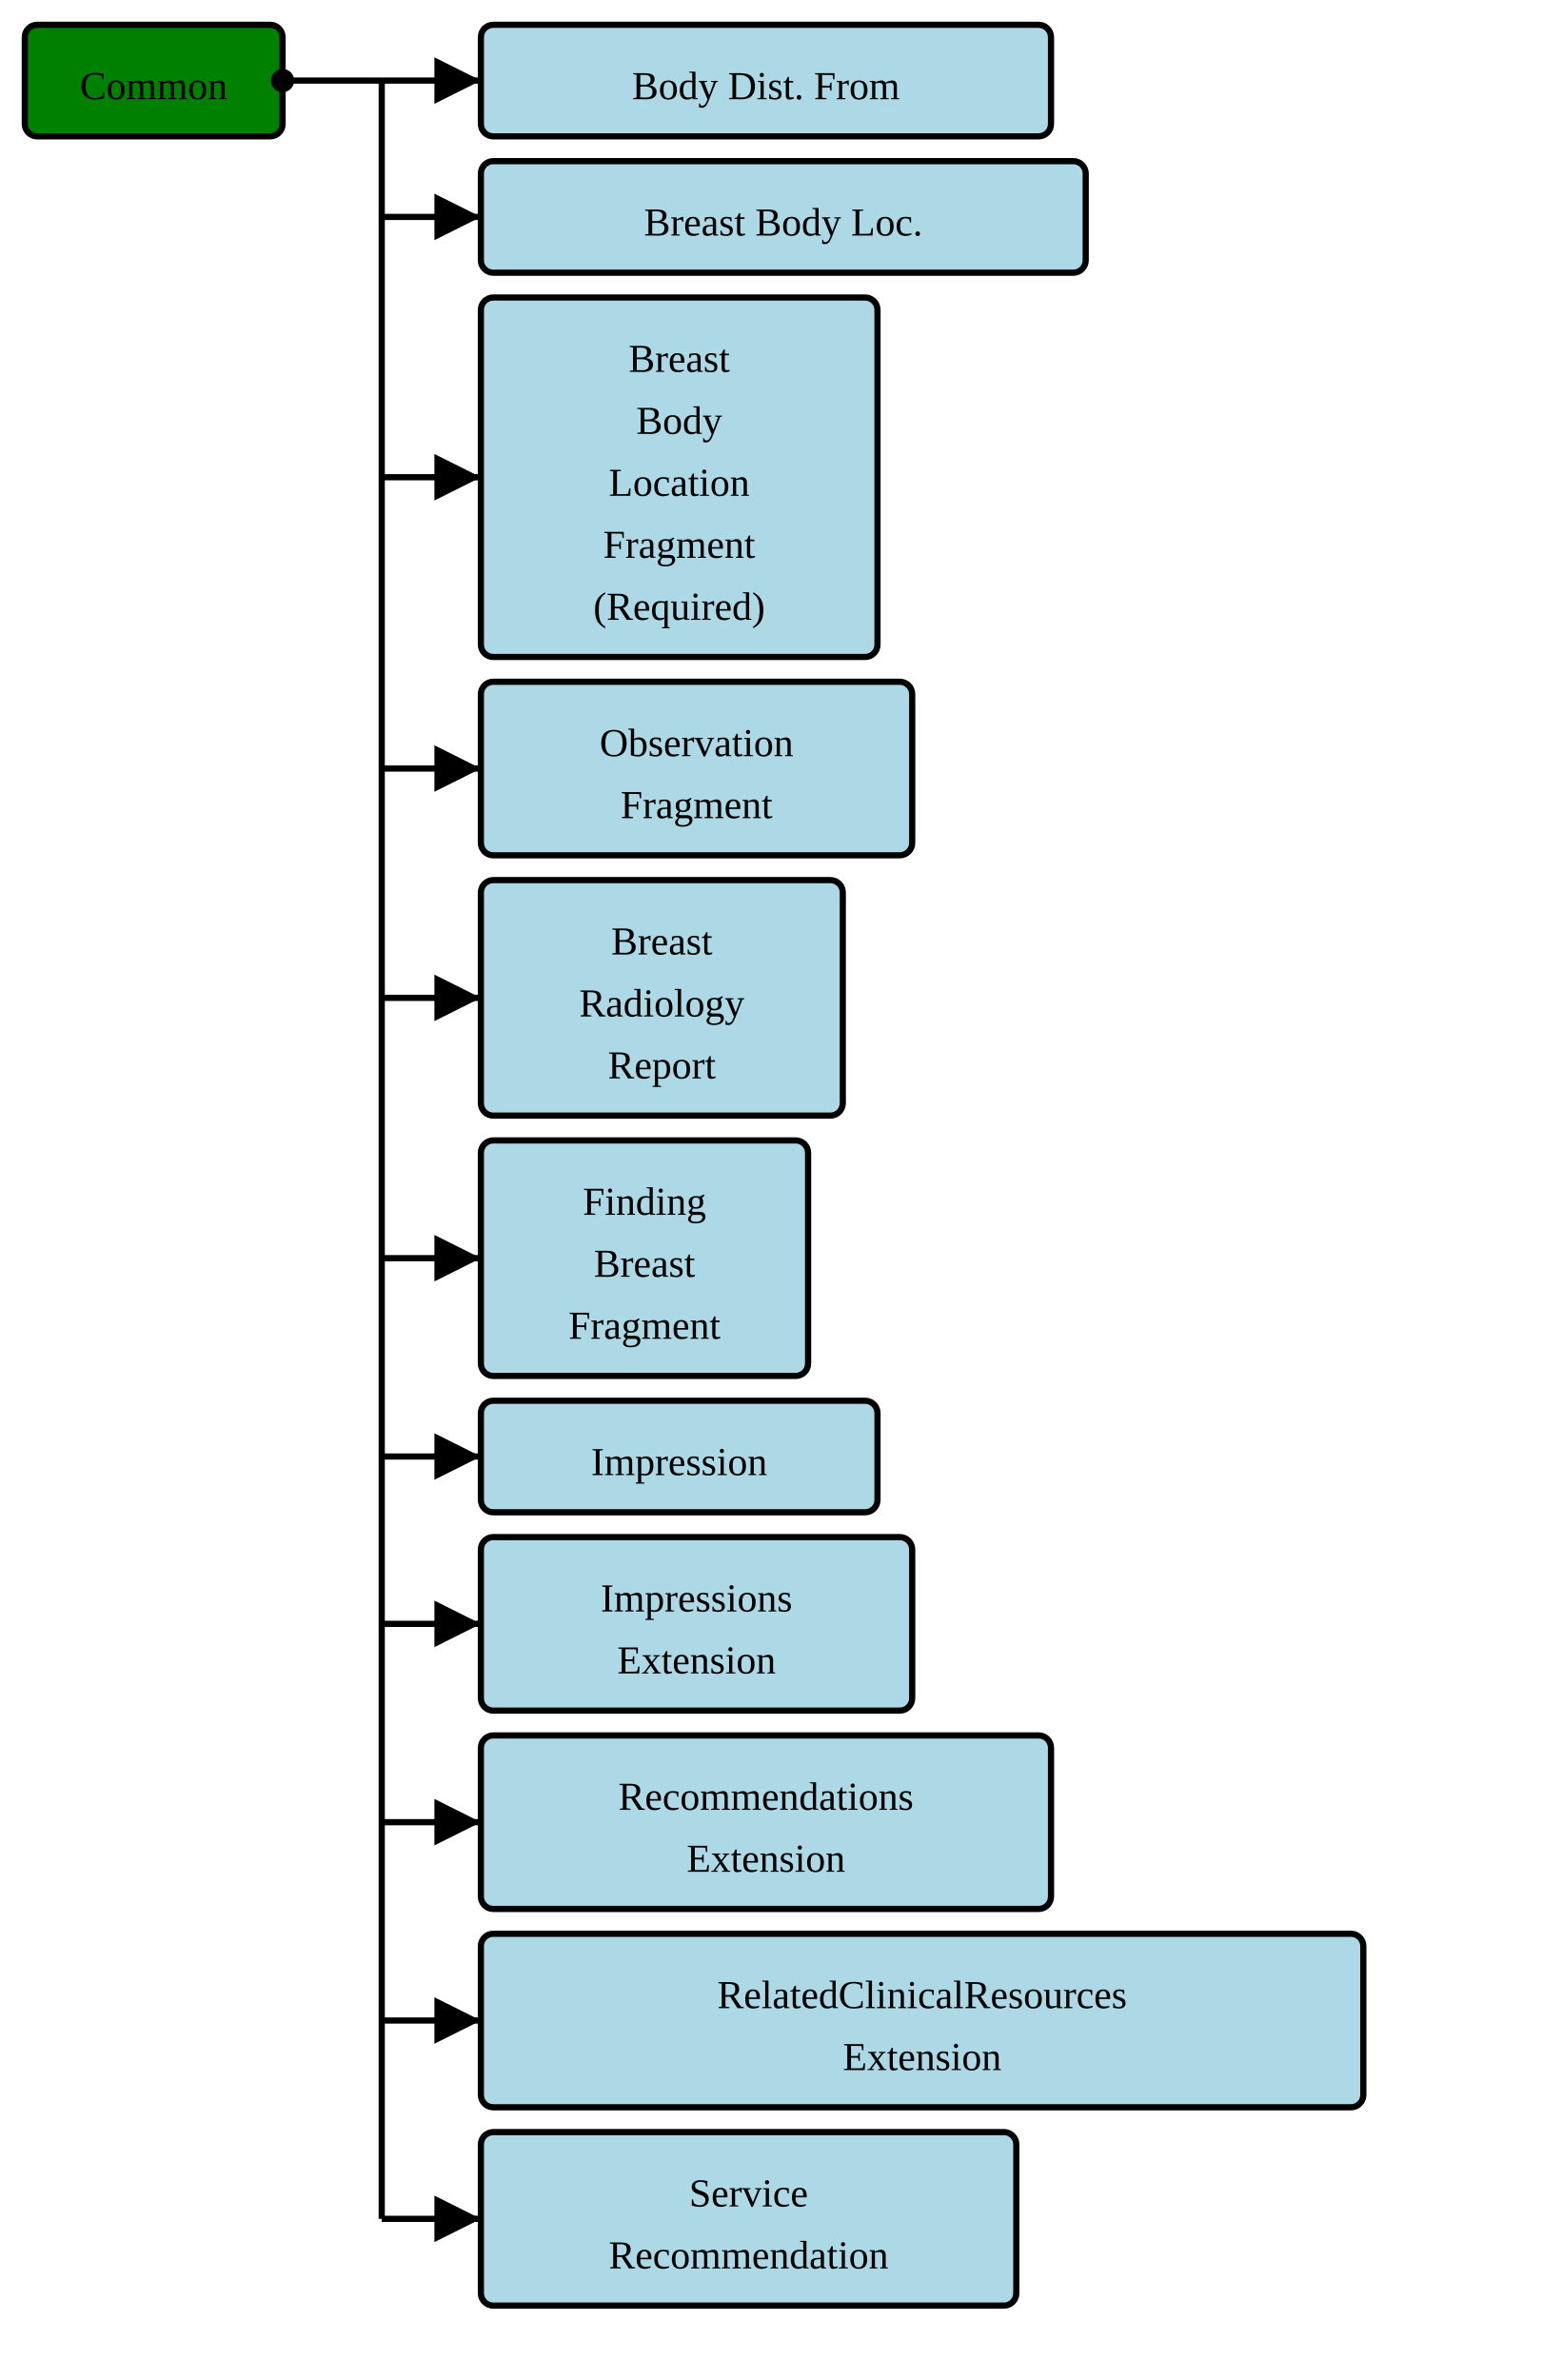
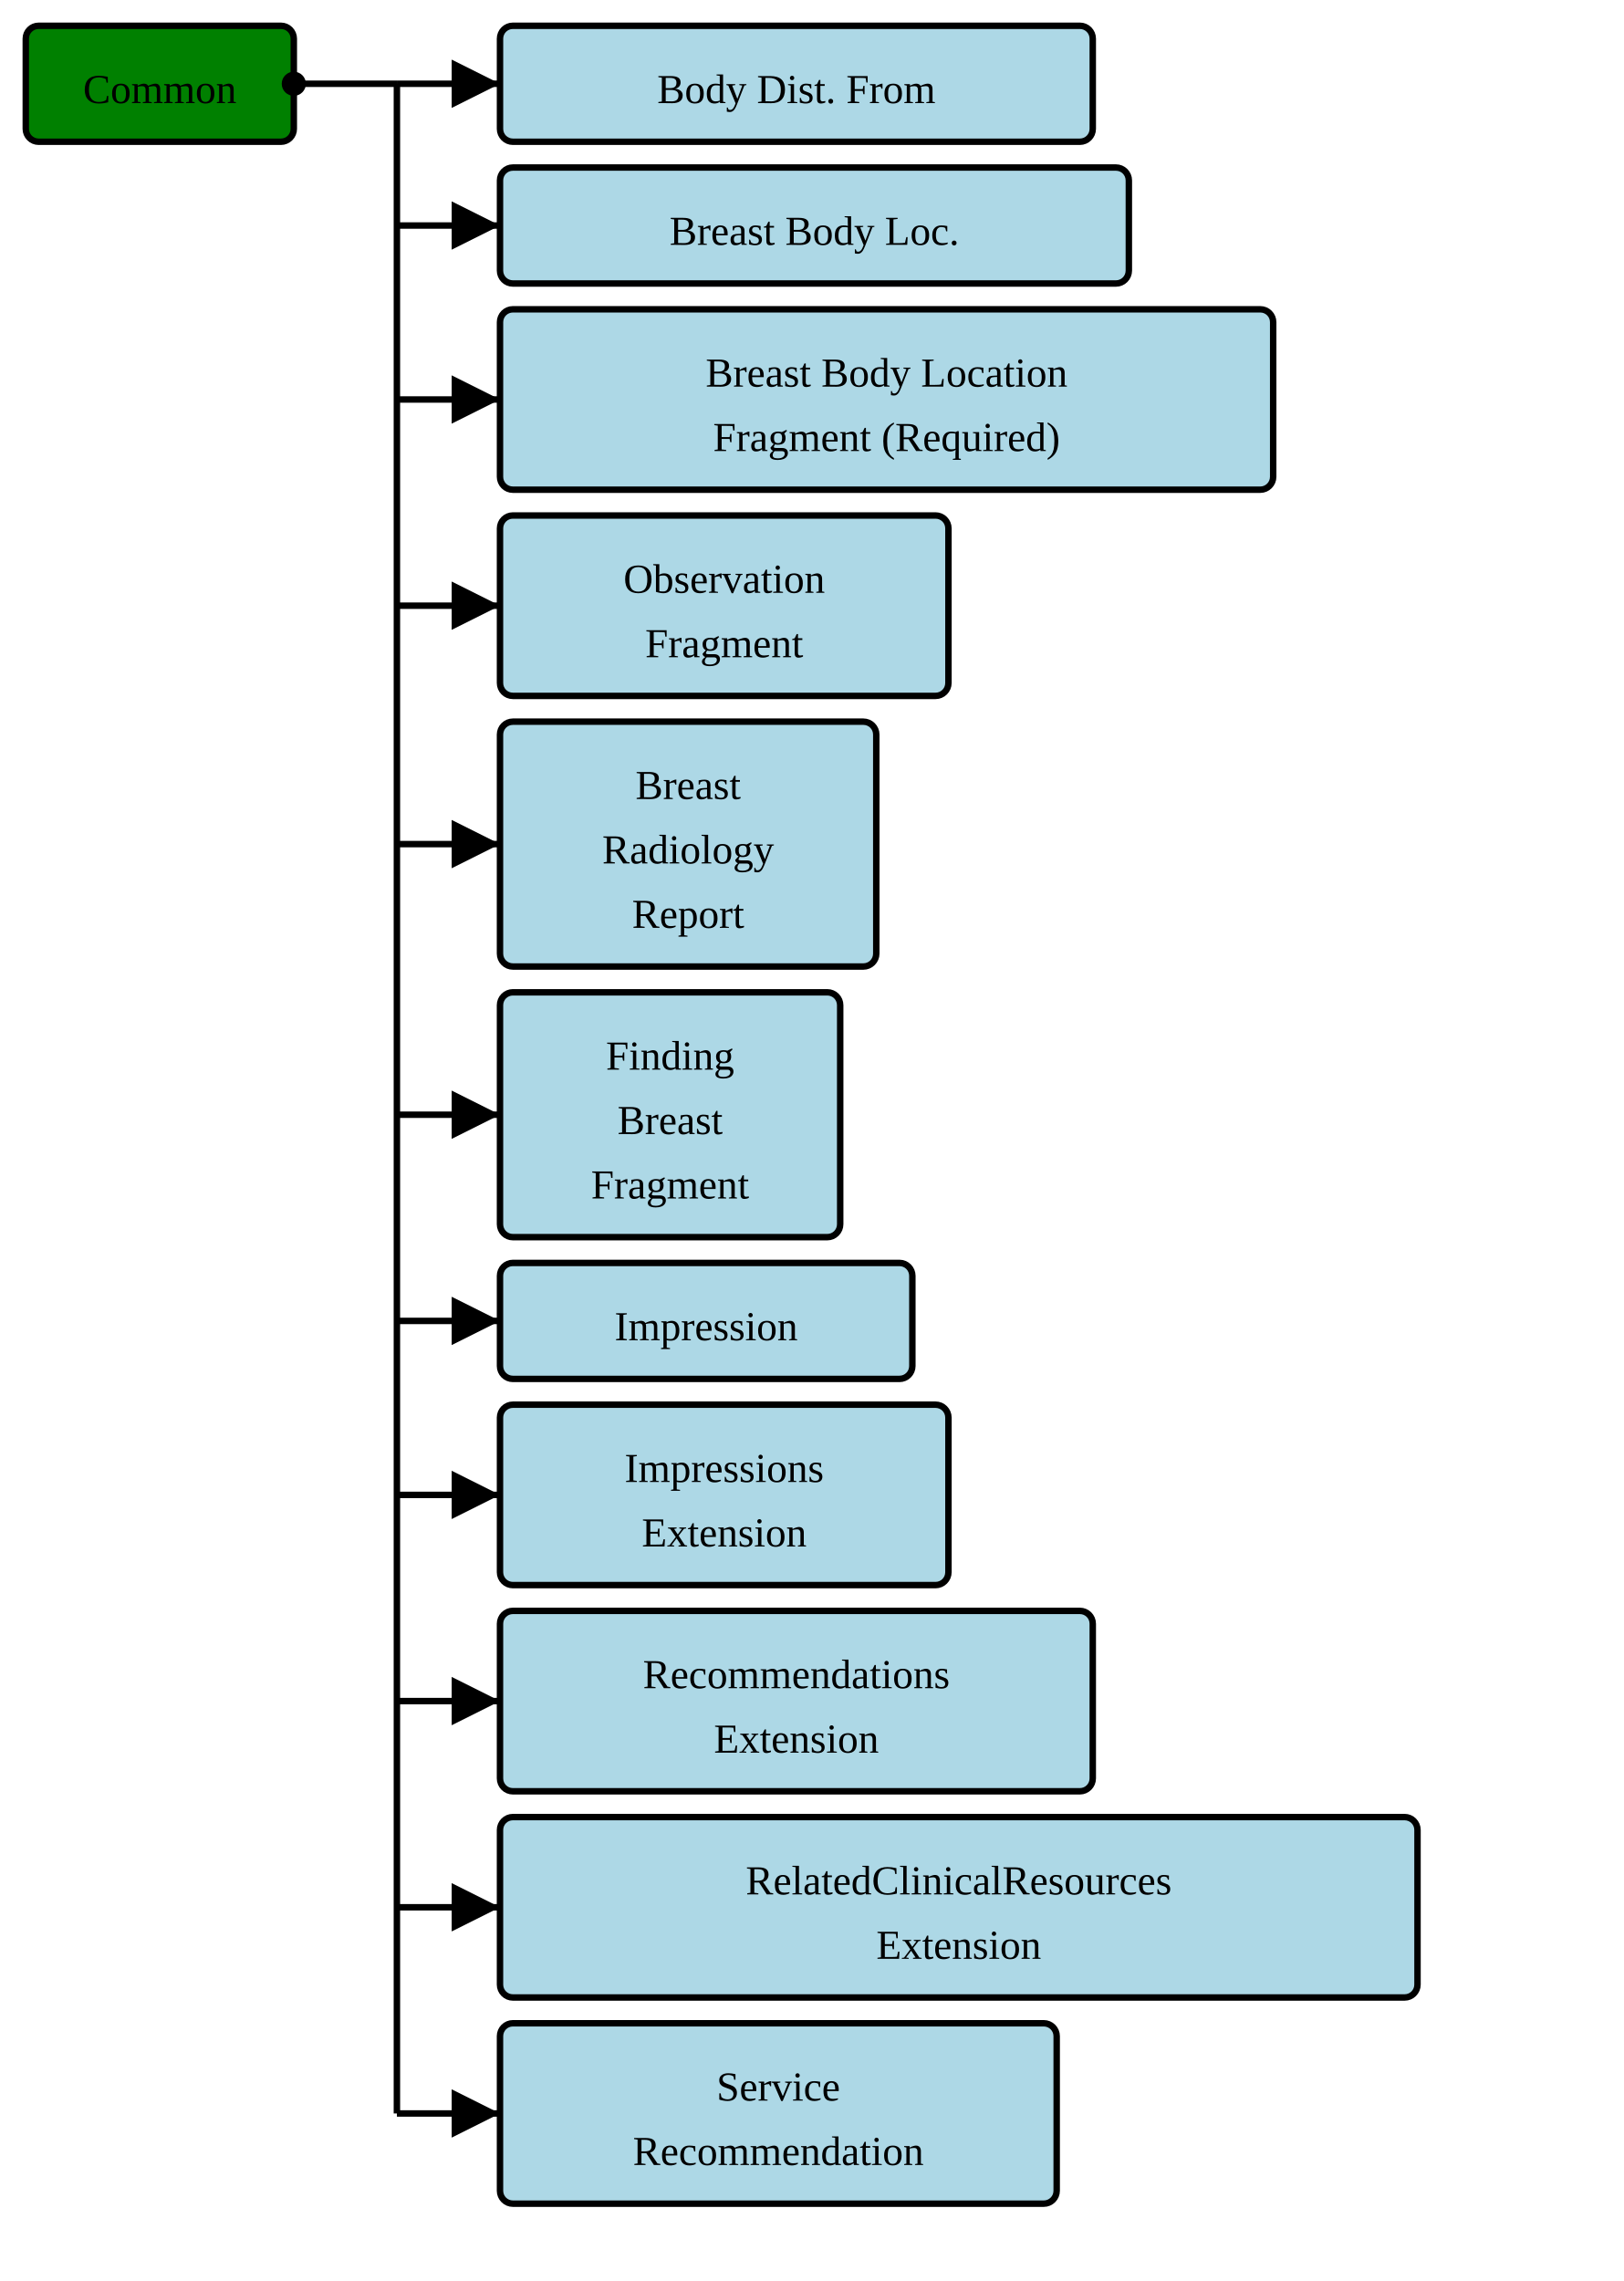
- <svg xmlns="http://www.w3.org/2000/svg" version="1.1" width="472.5" height="720">
+ <svg xmlns="http://www.w3.org/2000/svg" version="1.1" width="472.5" height="663.75">
  <defs>
    <marker id="arrowStart" markerWidth="3.75" markerHeight="3.75" markerUnits="px" refX="1.875" refY="1.875">
      <circle fill="Black" stroke-width="0" cx="1.875" cy="1.875" r="1.875" />
    </marker>
    <marker id="arrowEnd" markerWidth="7.5" markerHeight="7.5" markerUnits="px" refX="7.5" refY="3.75">
      <polygon fill="Black" stroke-width="0" points="0 0 7.5 3.75 0 7.5" />
    </marker>
  </defs>
  <g>
    <g transform="translate(7.5 7.5)">
      <rect fill="Green" stroke="Black" stroke-width="1.875" x="0" y="0" width="78" height="33.75" rx="3.75" ry="3.75" />
      <text x="39" y="22.5" text-anchor="middle">Common</text>
    </g>
    <line stroke="Black" stroke-width="1.875" marker-end="url(#arrowEnd)" x1="115.5" y1="24.375" x2="145.5" y2="24.375" />
    <line stroke="Black" stroke-width="1.875" marker-end="url(#arrowEnd)" x1="115.5" y1="65.625" x2="145.5" y2="65.625" />
-     <line stroke="Black" stroke-width="1.875" marker-end="url(#arrowEnd)" x1="115.5" y1="144.375" x2="145.5" y2="144.375" />
-     <line stroke="Black" stroke-width="1.875" marker-end="url(#arrowEnd)" x1="115.5" y1="232.5" x2="145.5" y2="232.5" />
-     <line stroke="Black" stroke-width="1.875" marker-end="url(#arrowEnd)" x1="115.5" y1="301.875" x2="145.5" y2="301.875" />
-     <line stroke="Black" stroke-width="1.875" marker-end="url(#arrowEnd)" x1="115.5" y1="380.625" x2="145.5" y2="380.625" />
-     <line stroke="Black" stroke-width="1.875" marker-end="url(#arrowEnd)" x1="115.5" y1="440.625" x2="145.5" y2="440.625" />
-     <line stroke="Black" stroke-width="1.875" marker-end="url(#arrowEnd)" x1="115.5" y1="491.25" x2="145.5" y2="491.25" />
-     <line stroke="Black" stroke-width="1.875" marker-end="url(#arrowEnd)" x1="115.5" y1="551.25" x2="145.5" y2="551.25" />
-     <line stroke="Black" stroke-width="1.875" marker-end="url(#arrowEnd)" x1="115.5" y1="611.25" x2="145.5" y2="611.25" />
-     <line stroke="Black" stroke-width="1.875" marker-end="url(#arrowEnd)" x1="115.5" y1="671.25" x2="145.5" y2="671.25" />
+     <line stroke="Black" stroke-width="1.875" marker-end="url(#arrowEnd)" x1="115.5" y1="116.25" x2="145.5" y2="116.25" />
+     <line stroke="Black" stroke-width="1.875" marker-end="url(#arrowEnd)" x1="115.5" y1="176.25" x2="145.5" y2="176.25" />
+     <line stroke="Black" stroke-width="1.875" marker-end="url(#arrowEnd)" x1="115.5" y1="245.625" x2="145.5" y2="245.625" />
+     <line stroke="Black" stroke-width="1.875" marker-end="url(#arrowEnd)" x1="115.5" y1="324.375" x2="145.5" y2="324.375" />
+     <line stroke="Black" stroke-width="1.875" marker-end="url(#arrowEnd)" x1="115.5" y1="384.375" x2="145.5" y2="384.375" />
+     <line stroke="Black" stroke-width="1.875" marker-end="url(#arrowEnd)" x1="115.5" y1="435" x2="145.5" y2="435" />
+     <line stroke="Black" stroke-width="1.875" marker-end="url(#arrowEnd)" x1="115.5" y1="495" x2="145.5" y2="495" />
+     <line stroke="Black" stroke-width="1.875" marker-end="url(#arrowEnd)" x1="115.5" y1="555" x2="145.5" y2="555" />
+     <line stroke="Black" stroke-width="1.875" marker-end="url(#arrowEnd)" x1="115.5" y1="615" x2="145.5" y2="615" />
    <line stroke="Black" stroke-width="1.875" marker-start="url(#arrowStart)" x1="85.5" y1="24.375" x2="115.5" y2="24.375" />
-     <line stroke="Black" stroke-width="1.875" x1="115.5" y1="24.375" x2="115.5" y2="671.25" />
+     <line stroke="Black" stroke-width="1.875" x1="115.5" y1="24.375" x2="115.5" y2="615" />
  </g>
  <g>
    <g transform="translate(145.5 7.5)">
      <rect fill="LightBlue" stroke="Black" stroke-width="1.875" x="0" y="0" width="172.5" height="33.75" rx="3.75" ry="3.75" />
      <a href="./StructureDefinition-BodyDistanceFromExtension.html" target="_top">
        <text x="86.25" y="22.5" text-anchor="middle">Body Dist. From</text>
      </a>
    </g>
    <g transform="translate(145.5 48.75)">
      <rect fill="LightBlue" stroke="Black" stroke-width="1.875" x="0" y="0" width="183" height="33.75" rx="3.75" ry="3.75" />
      <a href="./StructureDefinition-BreastBodyLocationExtension.html" target="_top">
        <text x="91.5" y="22.5" text-anchor="middle">Breast Body Loc.</text>
      </a>
    </g>
    <g transform="translate(145.5 90)">
-       <rect fill="LightBlue" stroke="Black" stroke-width="1.875" x="0" y="0" width="120" height="108.75" rx="3.75" ry="3.75" />
+       <rect fill="LightBlue" stroke="Black" stroke-width="1.875" x="0" y="0" width="225" height="52.5" rx="3.75" ry="3.75" />
      <a href="./StructureDefinition-BreastBodyLocationRequiredFragment.html" target="_top">
-         <text x="60" y="22.5" text-anchor="middle">Breast</text>
+         <text x="112.5" y="22.5" text-anchor="middle">Breast Body Location</text>
      </a>
      <a href="./StructureDefinition-BreastBodyLocationRequiredFragment.html" target="_top">
-         <text x="60" y="41.25" text-anchor="middle">Body</text>
-       </a>
-       <a href="./StructureDefinition-BreastBodyLocationRequiredFragment.html" target="_top">
-         <text x="60" y="60" text-anchor="middle">Location</text>
-       </a>
-       <a href="./StructureDefinition-BreastBodyLocationRequiredFragment.html" target="_top">
-         <text x="60" y="78.75" text-anchor="middle">Fragment</text>
-       </a>
-       <a href="./StructureDefinition-BreastBodyLocationRequiredFragment.html" target="_top">
-         <text x="60" y="97.5" text-anchor="middle">(Required)</text>
+         <text x="112.5" y="41.25" text-anchor="middle">Fragment (Required)</text>
      </a>
    </g>
-     <g transform="translate(145.5 206.25)">
+     <g transform="translate(145.5 150)">
      <rect fill="LightBlue" stroke="Black" stroke-width="1.875" x="0" y="0" width="130.5" height="52.5" rx="3.75" ry="3.75" />
      <a href="./StructureDefinition-BreastRadObservationFragment.html" target="_top">
        <text x="65.25" y="22.5" text-anchor="middle">Observation</text>
      </a>
      <a href="./StructureDefinition-BreastRadObservationFragment.html" target="_top">
        <text x="65.25" y="41.25" text-anchor="middle">Fragment</text>
      </a>
    </g>
-     <g transform="translate(145.5 266.25)">
+     <g transform="translate(145.5 210)">
      <rect fill="LightBlue" stroke="Black" stroke-width="1.875" x="0" y="0" width="109.5" height="71.25" rx="3.75" ry="3.75" />
      <a href="./StructureDefinition-BreastRadReport.html" target="_top">
        <text x="54.75" y="22.5" text-anchor="middle">Breast</text>
      </a>
      <a href="./StructureDefinition-BreastRadReport.html" target="_top">
        <text x="54.75" y="41.25" text-anchor="middle">Radiology</text>
      </a>
      <a href="./StructureDefinition-BreastRadReport.html" target="_top">
        <text x="54.75" y="60" text-anchor="middle">Report</text>
      </a>
    </g>
-     <g transform="translate(145.5 345)">
+     <g transform="translate(145.5 288.75)">
      <rect fill="LightBlue" stroke="Black" stroke-width="1.875" x="0" y="0" width="99" height="71.25" rx="3.75" ry="3.75" />
      <a href="./StructureDefinition-FindingBreastFragment.html" target="_top">
        <text x="49.5" y="22.5" text-anchor="middle">Finding</text>
      </a>
      <a href="./StructureDefinition-FindingBreastFragment.html" target="_top">
        <text x="49.5" y="41.25" text-anchor="middle">Breast</text>
      </a>
      <a href="./StructureDefinition-FindingBreastFragment.html" target="_top">
        <text x="49.5" y="60" text-anchor="middle">Fragment</text>
      </a>
    </g>
-     <g transform="translate(145.5 423.75)">
+     <g transform="translate(145.5 367.5)">
      <rect fill="LightBlue" stroke="Black" stroke-width="1.875" x="0" y="0" width="120" height="33.75" rx="3.75" ry="3.75" />
      <a href="./StructureDefinition-Impression.html" target="_top">
        <text x="60" y="22.5" text-anchor="middle">Impression</text>
      </a>
    </g>
-     <g transform="translate(145.5 465)">
+     <g transform="translate(145.5 408.75)">
      <rect fill="LightBlue" stroke="Black" stroke-width="1.875" x="0" y="0" width="130.5" height="52.5" rx="3.75" ry="3.75" />
      <a href="./StructureDefinition-ImpressionsExtension.html" target="_top">
        <text x="65.25" y="22.5" text-anchor="middle">Impressions</text>
      </a>
      <a href="./StructureDefinition-ImpressionsExtension.html" target="_top">
        <text x="65.25" y="41.25" text-anchor="middle">Extension</text>
      </a>
    </g>
-     <g transform="translate(145.5 525)">
+     <g transform="translate(145.5 468.75)">
      <rect fill="LightBlue" stroke="Black" stroke-width="1.875" x="0" y="0" width="172.5" height="52.5" rx="3.75" ry="3.75" />
      <a href="./StructureDefinition-RecommendationsExtension.html" target="_top">
        <text x="86.25" y="22.5" text-anchor="middle">Recommendations</text>
      </a>
      <a href="./StructureDefinition-RecommendationsExtension.html" target="_top">
        <text x="86.25" y="41.25" text-anchor="middle">Extension</text>
      </a>
    </g>
-     <g transform="translate(145.5 585)">
+     <g transform="translate(145.5 528.75)">
      <rect fill="LightBlue" stroke="Black" stroke-width="1.875" x="0" y="0" width="267" height="52.5" rx="3.75" ry="3.75" />
      <a href="./StructureDefinition-RelatedClinicalResourcesExtension.html" target="_top">
        <text x="133.5" y="22.5" text-anchor="middle">RelatedClinicalResources</text>
      </a>
      <a href="./StructureDefinition-RelatedClinicalResourcesExtension.html" target="_top">
        <text x="133.5" y="41.25" text-anchor="middle">Extension</text>
      </a>
    </g>
-     <g transform="translate(145.5 645)">
+     <g transform="translate(145.5 588.75)">
      <rect fill="LightBlue" stroke="Black" stroke-width="1.875" x="0" y="0" width="162" height="52.5" rx="3.75" ry="3.75" />
      <a href="./StructureDefinition-ServiceRecommendation.html" target="_top">
        <text x="81" y="22.5" text-anchor="middle">Service</text>
      </a>
      <a href="./StructureDefinition-ServiceRecommendation.html" target="_top">
        <text x="81" y="41.25" text-anchor="middle">Recommendation</text>
      </a>
    </g>
  </g>
</svg>
